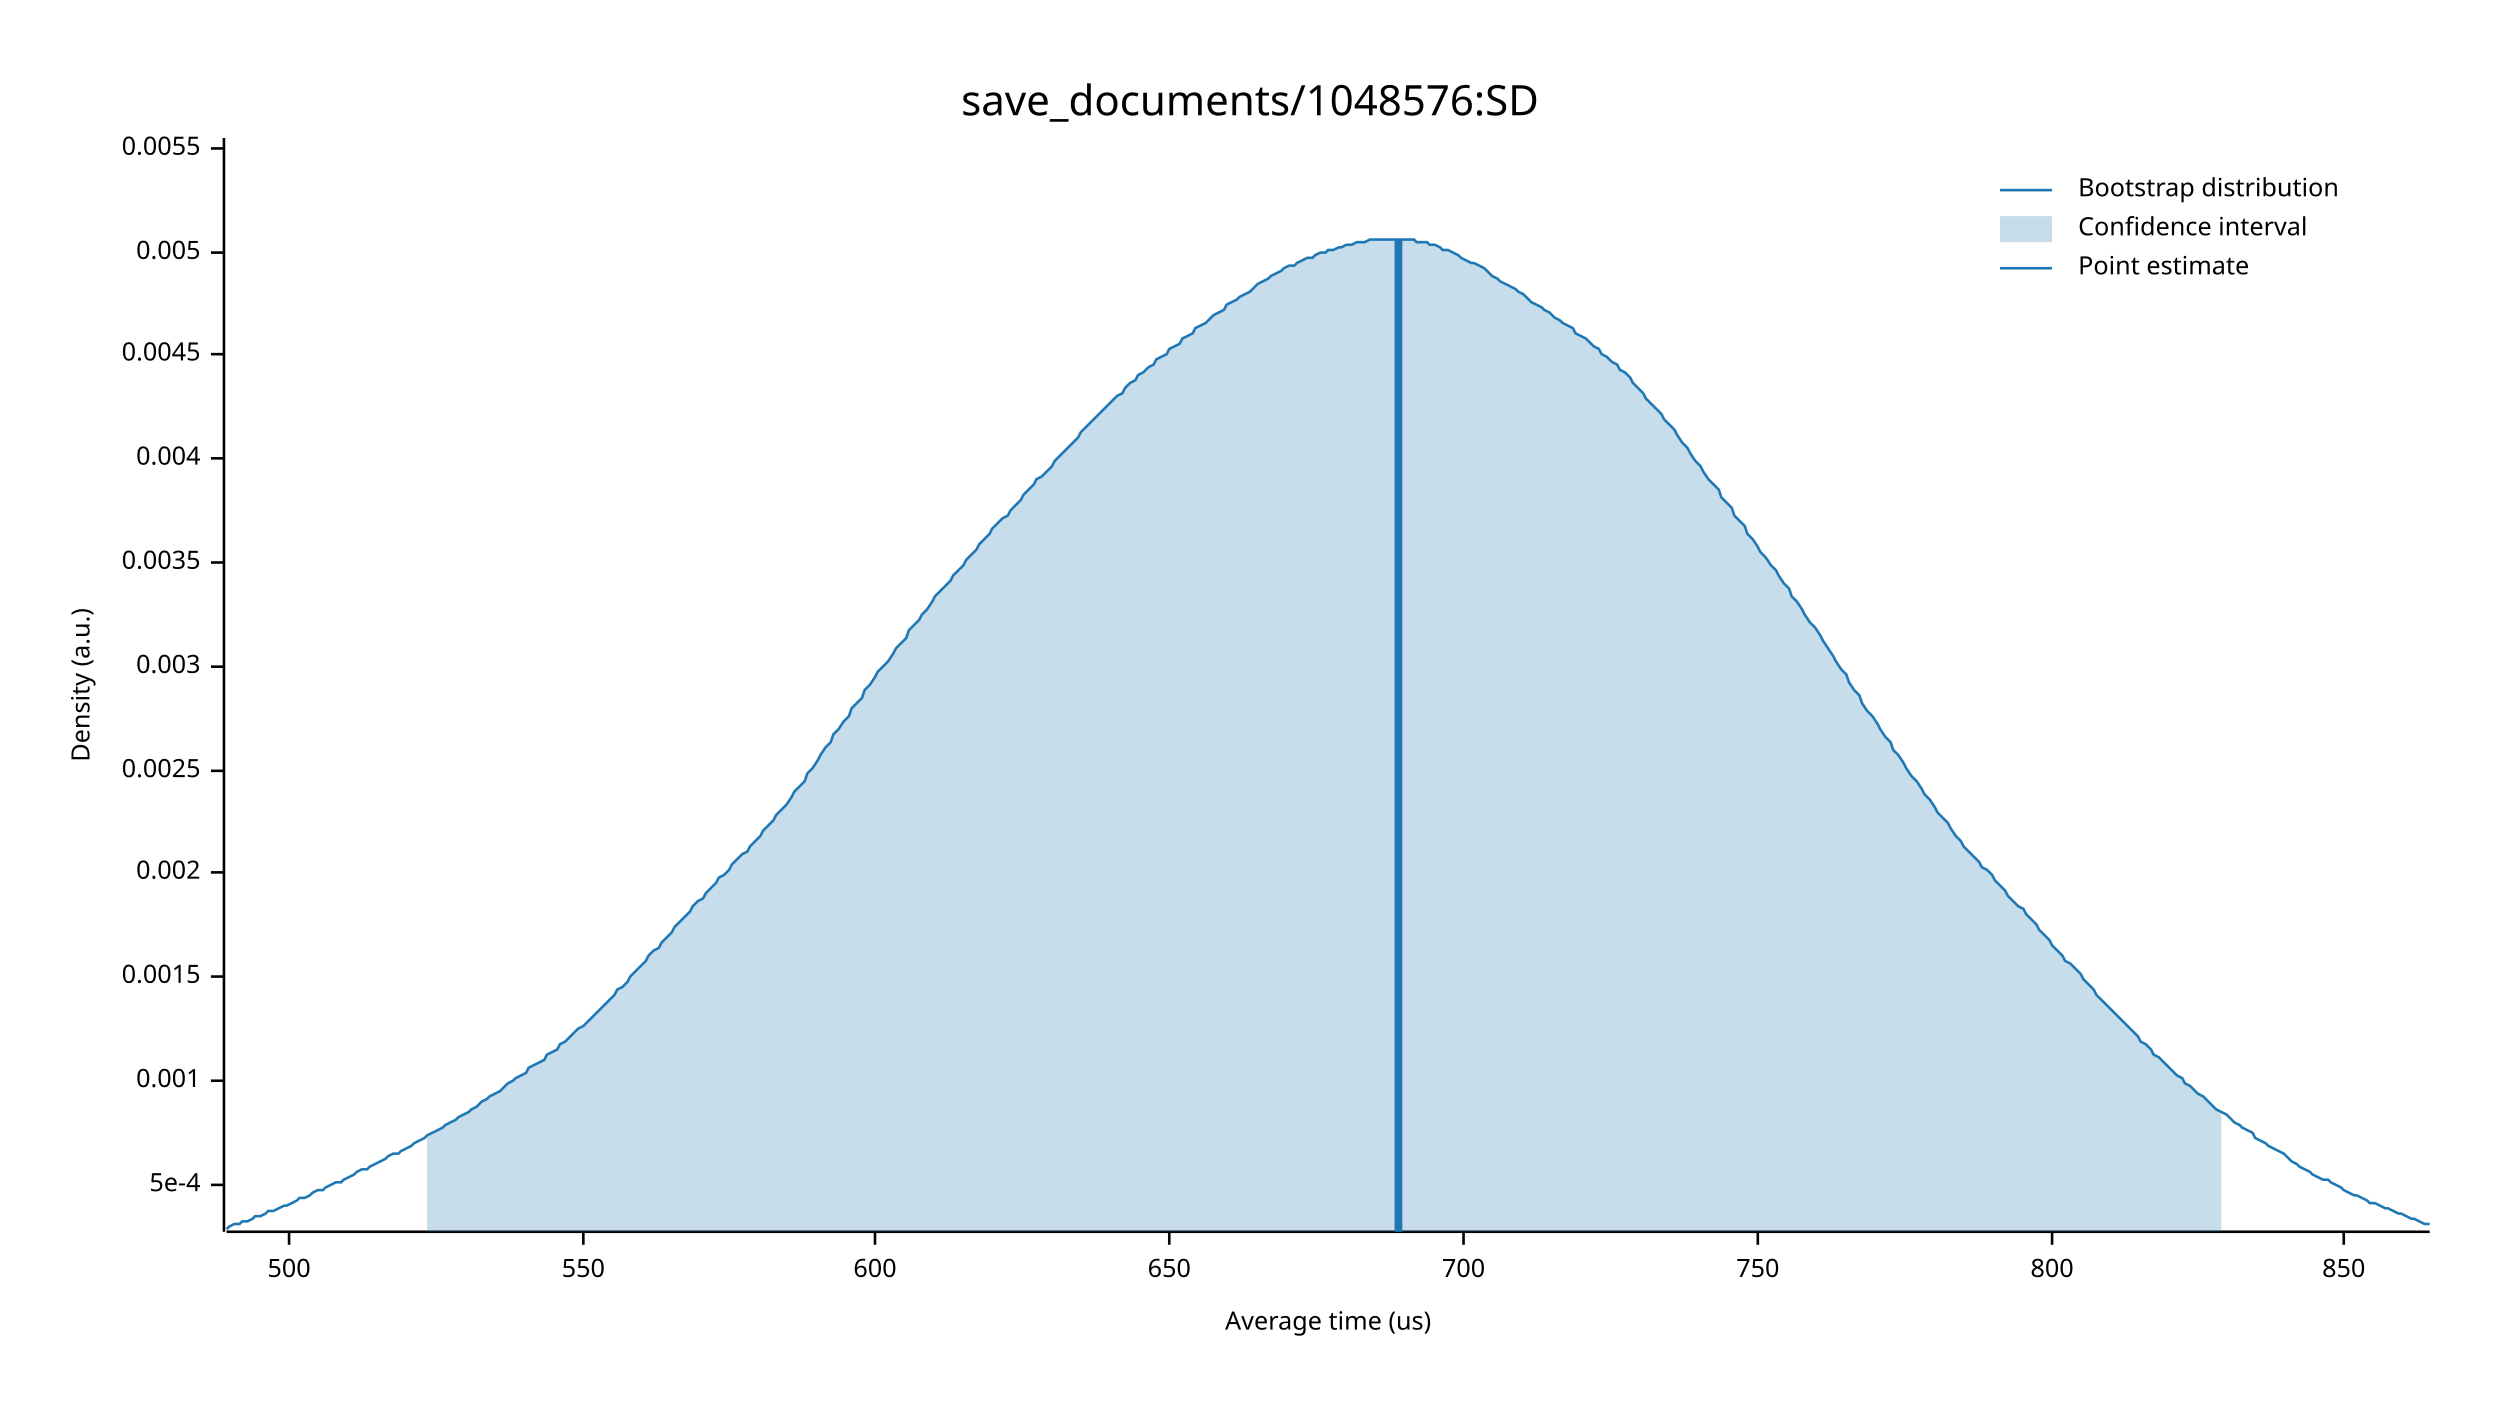
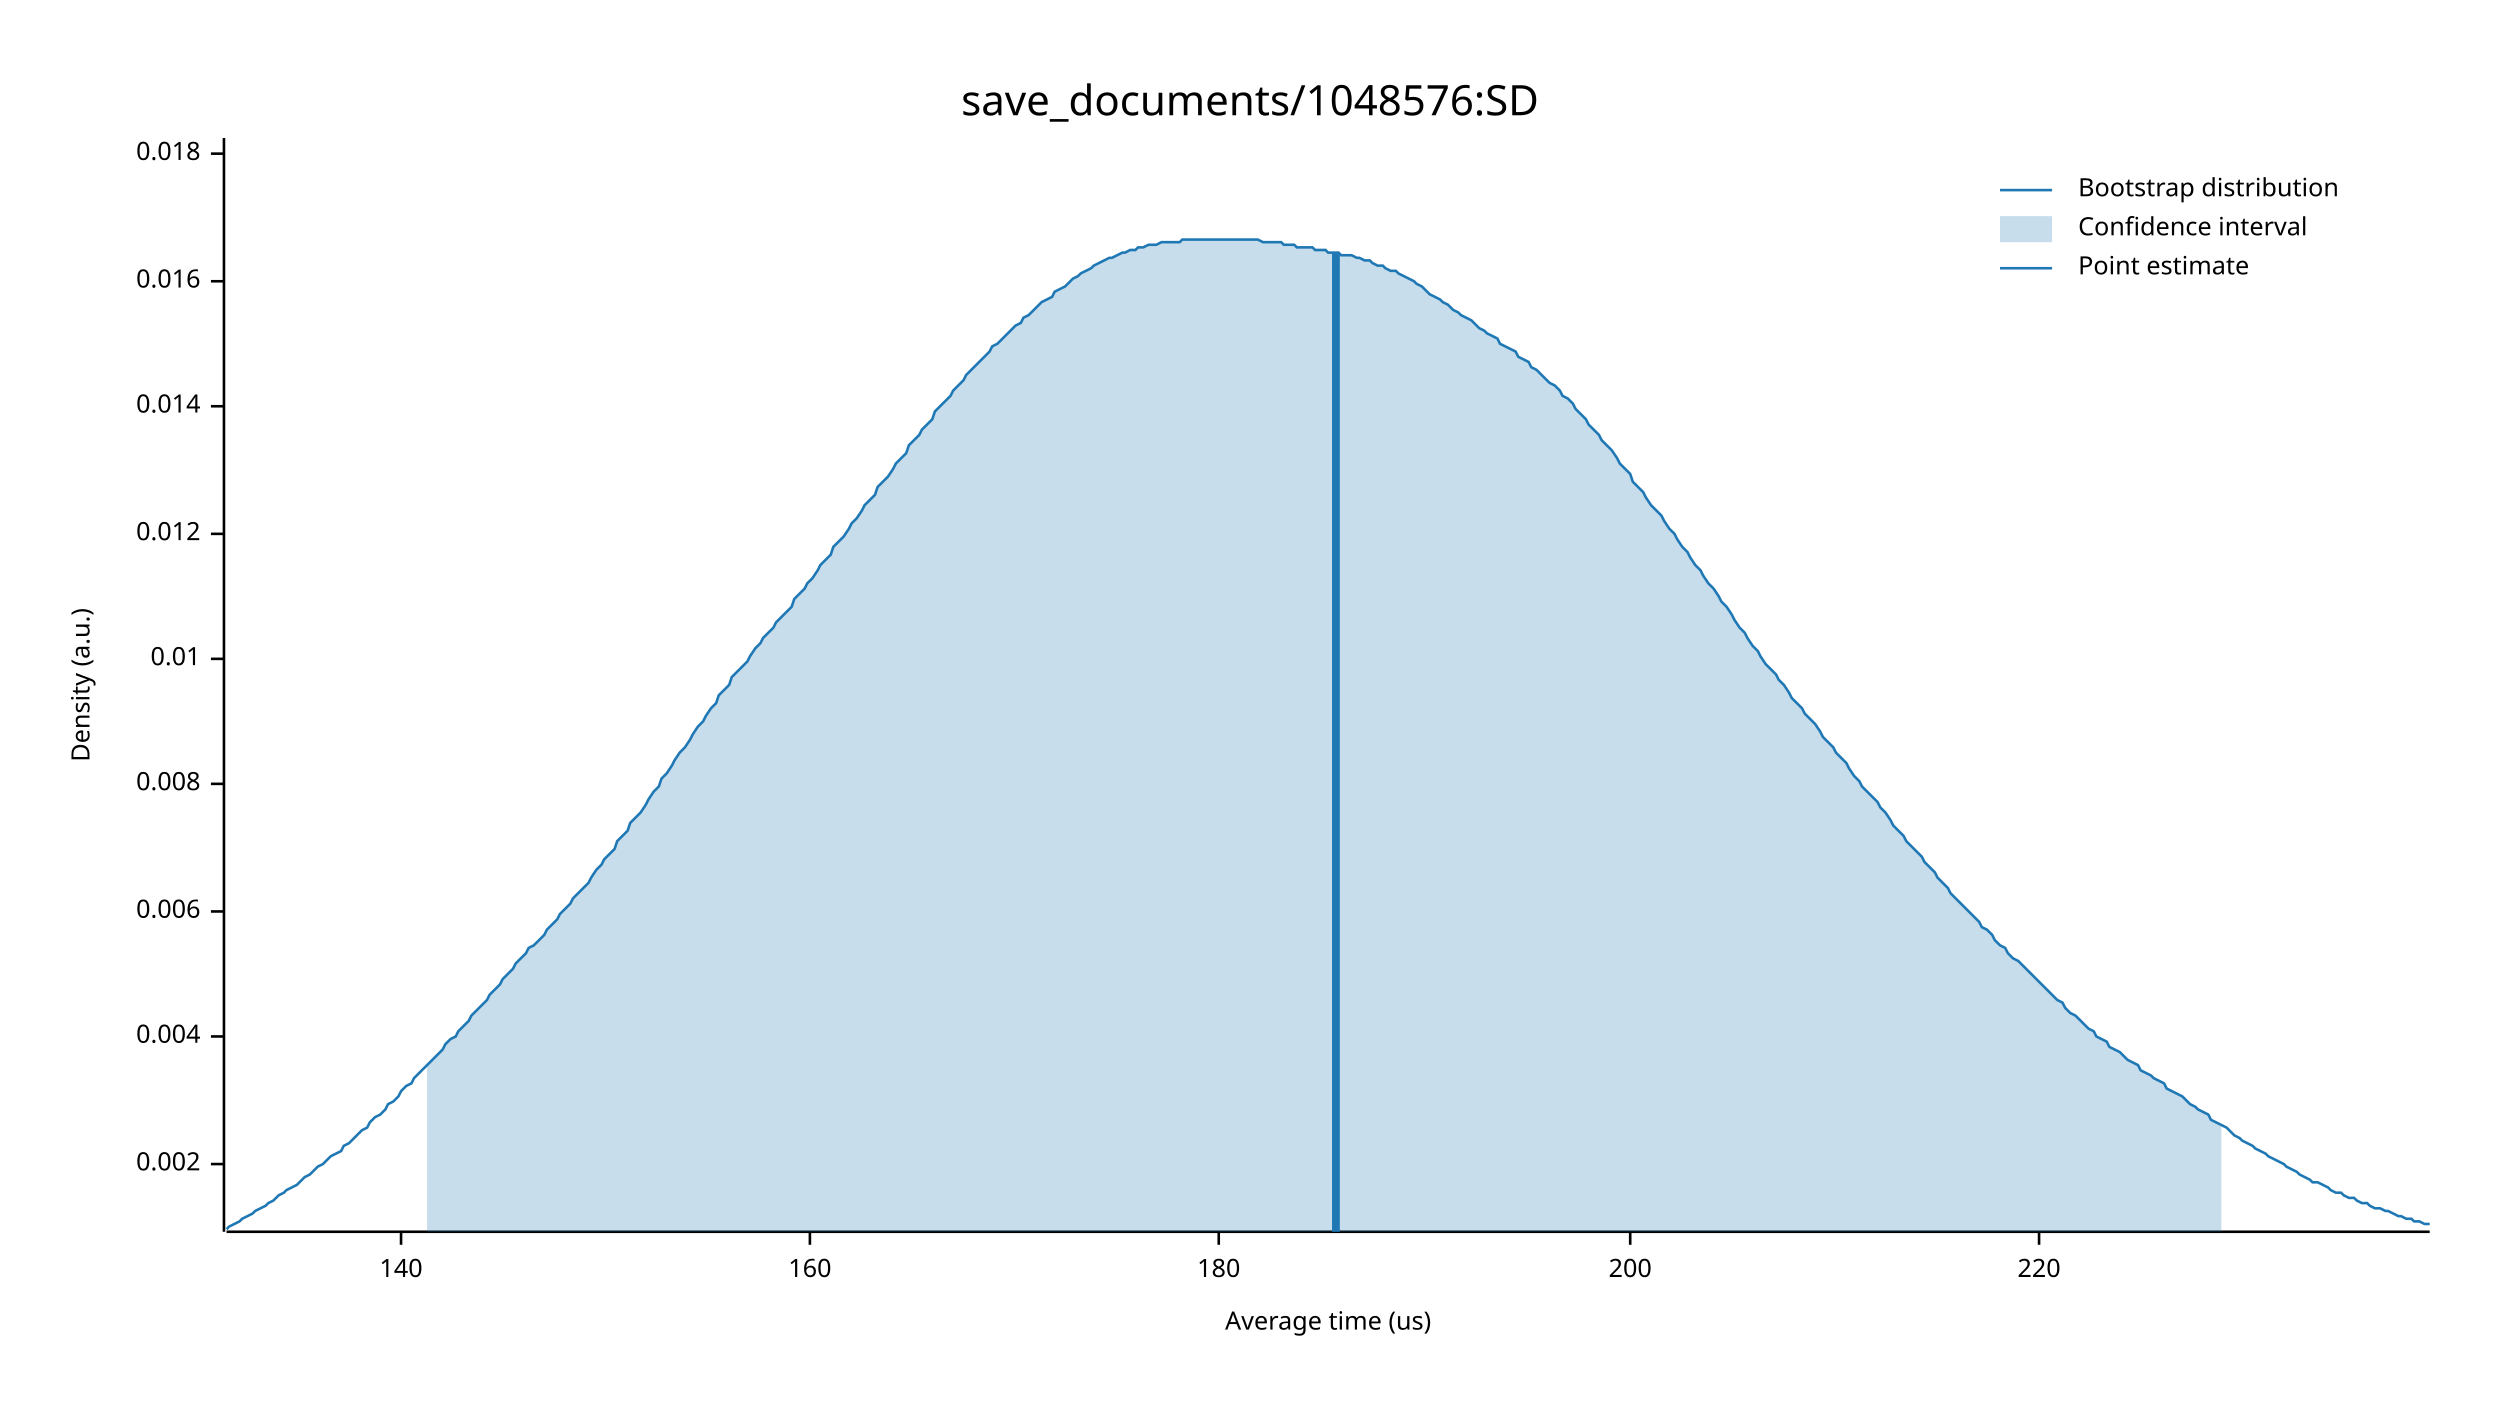
<svg xmlns="http://www.w3.org/2000/svg" width="960" height="540" viewBox="0 0 960 540">
  <text x="480" y="32" dy="0.76em" text-anchor="middle" font-family="sans-serif" font-size="16.129" opacity="1" fill="#000000">
save_documents/1048576:SD
</text>
  <text x="27" y="263" dy="0.76em" text-anchor="middle" font-family="sans-serif" font-size="9.677" opacity="1" fill="#000000" transform="rotate(270, 27, 263)">
Density (a.u.)
</text>
  <text x="510" y="513" dy="-0.5ex" text-anchor="middle" font-family="sans-serif" font-size="9.677" opacity="1" fill="#000000">
Average time (us)
</text>
  <polyline fill="none" opacity="1" stroke="#000000" stroke-width="1" points="86,53 86,473 " />
-   <text x="77" y="455" dy="0.5ex" text-anchor="end" font-family="sans-serif" font-size="9.677" opacity="1" fill="#000000">
- 5e-4
- </text>
-   <polyline fill="none" opacity="1" stroke="#000000" stroke-width="1" points="81,455 86,455 " />
-   <text x="77" y="415" dy="0.5ex" text-anchor="end" font-family="sans-serif" font-size="9.677" opacity="1" fill="#000000">
- 0.001
- </text>
-   <polyline fill="none" opacity="1" stroke="#000000" stroke-width="1" points="81,415 86,415 " />
-   <text x="77" y="375" dy="0.5ex" text-anchor="end" font-family="sans-serif" font-size="9.677" opacity="1" fill="#000000">
- 0.0015
- </text>
-   <polyline fill="none" opacity="1" stroke="#000000" stroke-width="1" points="81,375 86,375 " />
-   <text x="77" y="335" dy="0.5ex" text-anchor="end" font-family="sans-serif" font-size="9.677" opacity="1" fill="#000000">
+   <text x="77" y="447" dy="0.5ex" text-anchor="end" font-family="sans-serif" font-size="9.677" opacity="1" fill="#000000">
0.002
</text>
-   <polyline fill="none" opacity="1" stroke="#000000" stroke-width="1" points="81,335 86,335 " />
-   <text x="77" y="296" dy="0.5ex" text-anchor="end" font-family="sans-serif" font-size="9.677" opacity="1" fill="#000000">
- 0.0025
- </text>
-   <polyline fill="none" opacity="1" stroke="#000000" stroke-width="1" points="81,296 86,296 " />
-   <text x="77" y="256" dy="0.5ex" text-anchor="end" font-family="sans-serif" font-size="9.677" opacity="1" fill="#000000">
- 0.003
- </text>
-   <polyline fill="none" opacity="1" stroke="#000000" stroke-width="1" points="81,256 86,256 " />
-   <text x="77" y="216" dy="0.5ex" text-anchor="end" font-family="sans-serif" font-size="9.677" opacity="1" fill="#000000">
- 0.0035
- </text>
-   <polyline fill="none" opacity="1" stroke="#000000" stroke-width="1" points="81,216 86,216 " />
-   <text x="77" y="176" dy="0.5ex" text-anchor="end" font-family="sans-serif" font-size="9.677" opacity="1" fill="#000000">
+   <polyline fill="none" opacity="1" stroke="#000000" stroke-width="1" points="81,447 86,447 " />
+   <text x="77" y="398" dy="0.5ex" text-anchor="end" font-family="sans-serif" font-size="9.677" opacity="1" fill="#000000">
0.004
</text>
-   <polyline fill="none" opacity="1" stroke="#000000" stroke-width="1" points="81,176 86,176 " />
-   <text x="77" y="136" dy="0.5ex" text-anchor="end" font-family="sans-serif" font-size="9.677" opacity="1" fill="#000000">
- 0.0045
+   <polyline fill="none" opacity="1" stroke="#000000" stroke-width="1" points="81,398 86,398 " />
+   <text x="77" y="350" dy="0.5ex" text-anchor="end" font-family="sans-serif" font-size="9.677" opacity="1" fill="#000000">
+ 0.006
</text>
-   <polyline fill="none" opacity="1" stroke="#000000" stroke-width="1" points="81,136 86,136 " />
-   <text x="77" y="97" dy="0.5ex" text-anchor="end" font-family="sans-serif" font-size="9.677" opacity="1" fill="#000000">
- 0.005
+   <polyline fill="none" opacity="1" stroke="#000000" stroke-width="1" points="81,350 86,350 " />
+   <text x="77" y="301" dy="0.5ex" text-anchor="end" font-family="sans-serif" font-size="9.677" opacity="1" fill="#000000">
+ 0.008
</text>
-   <polyline fill="none" opacity="1" stroke="#000000" stroke-width="1" points="81,97 86,97 " />
-   <text x="77" y="57" dy="0.5ex" text-anchor="end" font-family="sans-serif" font-size="9.677" opacity="1" fill="#000000">
- 0.0055
+   <polyline fill="none" opacity="1" stroke="#000000" stroke-width="1" points="81,301 86,301 " />
+   <text x="77" y="253" dy="0.5ex" text-anchor="end" font-family="sans-serif" font-size="9.677" opacity="1" fill="#000000">
+ 0.01
</text>
-   <polyline fill="none" opacity="1" stroke="#000000" stroke-width="1" points="81,57 86,57 " />
+   <polyline fill="none" opacity="1" stroke="#000000" stroke-width="1" points="81,253 86,253 " />
+   <text x="77" y="205" dy="0.5ex" text-anchor="end" font-family="sans-serif" font-size="9.677" opacity="1" fill="#000000">
+ 0.012
+ </text>
+   <polyline fill="none" opacity="1" stroke="#000000" stroke-width="1" points="81,205 86,205 " />
+   <text x="77" y="156" dy="0.5ex" text-anchor="end" font-family="sans-serif" font-size="9.677" opacity="1" fill="#000000">
+ 0.014
+ </text>
+   <polyline fill="none" opacity="1" stroke="#000000" stroke-width="1" points="81,156 86,156 " />
+   <text x="77" y="108" dy="0.5ex" text-anchor="end" font-family="sans-serif" font-size="9.677" opacity="1" fill="#000000">
+ 0.016
+ </text>
+   <polyline fill="none" opacity="1" stroke="#000000" stroke-width="1" points="81,108 86,108 " />
+   <text x="77" y="59" dy="0.5ex" text-anchor="end" font-family="sans-serif" font-size="9.677" opacity="1" fill="#000000">
+ 0.018
+ </text>
+   <polyline fill="none" opacity="1" stroke="#000000" stroke-width="1" points="81,59 86,59 " />
  <polyline fill="none" opacity="1" stroke="#000000" stroke-width="1" points="87,473 933,473 " />
-   <text x="111" y="483" dy="0.76em" text-anchor="middle" font-family="sans-serif" font-size="9.677" opacity="1" fill="#000000">
- 500
+   <text x="154" y="483" dy="0.76em" text-anchor="middle" font-family="sans-serif" font-size="9.677" opacity="1" fill="#000000">
+ 140
</text>
-   <polyline fill="none" opacity="1" stroke="#000000" stroke-width="1" points="111,473 111,478 " />
-   <text x="224" y="483" dy="0.76em" text-anchor="middle" font-family="sans-serif" font-size="9.677" opacity="1" fill="#000000">
- 550
+   <polyline fill="none" opacity="1" stroke="#000000" stroke-width="1" points="154,473 154,478 " />
+   <text x="311" y="483" dy="0.76em" text-anchor="middle" font-family="sans-serif" font-size="9.677" opacity="1" fill="#000000">
+ 160
</text>
-   <polyline fill="none" opacity="1" stroke="#000000" stroke-width="1" points="224,473 224,478 " />
-   <text x="336" y="483" dy="0.76em" text-anchor="middle" font-family="sans-serif" font-size="9.677" opacity="1" fill="#000000">
- 600
+   <polyline fill="none" opacity="1" stroke="#000000" stroke-width="1" points="311,473 311,478 " />
+   <text x="468" y="483" dy="0.76em" text-anchor="middle" font-family="sans-serif" font-size="9.677" opacity="1" fill="#000000">
+ 180
</text>
-   <polyline fill="none" opacity="1" stroke="#000000" stroke-width="1" points="336,473 336,478 " />
-   <text x="449" y="483" dy="0.76em" text-anchor="middle" font-family="sans-serif" font-size="9.677" opacity="1" fill="#000000">
- 650
+   <polyline fill="none" opacity="1" stroke="#000000" stroke-width="1" points="468,473 468,478 " />
+   <text x="626" y="483" dy="0.76em" text-anchor="middle" font-family="sans-serif" font-size="9.677" opacity="1" fill="#000000">
+ 200
</text>
-   <polyline fill="none" opacity="1" stroke="#000000" stroke-width="1" points="449,473 449,478 " />
-   <text x="562" y="483" dy="0.76em" text-anchor="middle" font-family="sans-serif" font-size="9.677" opacity="1" fill="#000000">
- 700
+   <polyline fill="none" opacity="1" stroke="#000000" stroke-width="1" points="626,473 626,478 " />
+   <text x="783" y="483" dy="0.76em" text-anchor="middle" font-family="sans-serif" font-size="9.677" opacity="1" fill="#000000">
+ 220
</text>
-   <polyline fill="none" opacity="1" stroke="#000000" stroke-width="1" points="562,473 562,478 " />
-   <text x="675" y="483" dy="0.76em" text-anchor="middle" font-family="sans-serif" font-size="9.677" opacity="1" fill="#000000">
- 750
- </text>
-   <polyline fill="none" opacity="1" stroke="#000000" stroke-width="1" points="675,473 675,478 " />
-   <text x="788" y="483" dy="0.76em" text-anchor="middle" font-family="sans-serif" font-size="9.677" opacity="1" fill="#000000">
- 800
- </text>
-   <polyline fill="none" opacity="1" stroke="#000000" stroke-width="1" points="788,473 788,478 " />
-   <text x="900" y="483" dy="0.76em" text-anchor="middle" font-family="sans-serif" font-size="9.677" opacity="1" fill="#000000">
- 850
- </text>
-   <polyline fill="none" opacity="1" stroke="#000000" stroke-width="1" points="900,473 900,478 " />
-   <polyline fill="none" opacity="1" stroke="#1F78B4" stroke-width="1" points="87,472 88,471 90,470 92,470 93,469 95,469 97,468 98,467 100,467 102,466 103,465 105,465 107,464 109,463 110,463 112,462 114,461 115,460 117,460 119,459 120,458 122,457 124,457 125,456 127,455 129,454 131,454 132,453 134,452 136,451 137,450 139,449 141,449 142,448 144,447 146,446 148,445 149,444 151,443 153,443 154,442 156,441 158,440 159,439 161,438 163,437 164,436 166,435 168,434 170,433 171,432 173,431 175,430 176,429 178,428 180,427 181,426 183,425 185,423 187,422 188,421 190,420 192,419 193,418 195,416 197,415 198,414 200,413 202,412 203,410 205,409 207,408 209,407 210,405 212,404 214,403 215,401 217,400 219,398 220,397 222,395 224,394 226,392 227,391 229,389 231,387 232,386 234,384 236,382 237,380 239,379 241,377 242,375 244,373 246,371 248,369 249,367 251,365 253,364 254,362 256,360 258,358 259,356 261,354 263,352 265,350 266,348 268,346 270,345 271,343 273,341 275,339 276,337 278,336 280,334 281,332 283,330 285,328 287,327 288,325 290,323 292,321 293,319 295,317 297,315 298,313 300,311 302,309 304,306 305,304 307,302 309,300 310,297 312,295 314,292 315,290 317,287 319,285 320,282 322,280 324,277 326,275 327,272 329,270 331,268 332,265 334,263 336,260 337,258 339,256 341,254 343,251 344,249 346,247 348,245 349,242 351,240 353,238 354,236 356,234 358,231 359,229 361,227 363,225 365,223 366,221 368,219 370,217 371,215 373,213 375,211 376,209 378,207 380,205 381,203 383,201 385,199 387,198 388,196 390,194 392,192 393,190 395,188 397,186 398,184 400,183 402,181 404,179 405,177 407,175 409,173 410,172 412,170 414,168 415,166 417,164 419,162 420,161 422,159 424,157 426,155 427,154 429,152 431,151 432,149 434,147 436,146 437,144 439,143 441,141 443,140 444,138 446,137 448,136 449,134 451,133 453,132 454,130 456,129 458,128 459,126 461,125 463,124 465,122 466,121 468,120 470,119 471,117 473,116 475,115 476,114 478,113 480,112 482,110 483,109 485,108 487,107 488,106 490,105 492,104 493,103 495,102 497,102 498,101 500,100 502,99 504,99 505,98 507,97 509,97 510,96 512,96 514,95 515,95 517,94 519,94 521,93 522,93 524,93 526,92 527,92 529,92 531,92 532,92 534,92 536,92 537,92 539,92 541,92 543,92 544,93 546,93 548,93 549,94 551,94 553,95 554,96 556,96 558,97 560,98 561,99 563,100 565,101 566,101 568,102 570,103 571,104 573,106 575,107 576,108 578,109 580,110 582,111 583,112 585,113 587,115 588,116 590,117 592,118 593,119 595,120 597,122 599,123 600,124 602,125 604,126 605,128 607,129 609,130 610,131 612,133 614,134 615,136 617,137 619,139 621,140 622,142 624,143 626,145 627,147 629,149 631,151 632,153 634,155 636,157 638,159 639,161 641,163 643,165 644,167 646,170 648,172 649,174 651,177 653,179 654,181 656,184 658,186 660,188 661,191 663,193 665,195 666,198 668,200 670,202 671,205 673,207 675,210 676,212 678,214 680,217 682,219 683,221 685,224 687,226 688,229 690,231 692,234 693,236 695,239 697,241 699,244 700,246 702,249 704,252 705,254 707,257 709,259 710,262 712,265 714,267 715,270 717,273 719,275 721,278 722,280 724,283 726,285 727,288 729,290 731,293 732,295 734,298 736,300 738,303 739,305 741,307 743,310 744,312 746,314 748,316 749,318 751,321 753,323 754,325 756,327 758,329 760,331 761,333 763,334 765,336 766,338 768,340 770,342 771,344 773,346 775,348 777,349 778,351 780,353 782,355 783,357 785,359 787,361 788,363 790,365 792,367 793,369 795,370 797,372 799,374 800,376 802,378 804,380 805,382 807,384 809,386 810,387 812,389 814,391 816,393 817,394 819,396 821,398 822,400 824,401 826,403 827,405 829,406 831,408 832,409 834,411 836,413 838,414 839,416 841,417 843,419 844,420 846,421 848,423 849,424 851,426 853,427 855,428 856,429 858,431 860,432 861,433 863,434 865,435 866,437 868,438 870,439 871,440 873,441 875,442 877,443 878,444 880,446 882,447 883,448 885,449 887,450 888,451 890,452 892,453 894,453 895,454 897,455 899,456 900,457 902,458 904,459 905,459 907,460 909,461 910,462 912,462 914,463 916,464 917,464 919,465 921,466 922,466 924,467 926,468 927,468 929,469 931,470 933,470 " />
-   <polygon opacity="0.25" fill="#1F78B4" points="164,436 166,435 168,434 170,433 171,432 173,431 175,430 176,429 178,428 180,427 181,426 183,425 185,423 187,422 188,421 190,420 192,419 193,418 195,416 197,415 198,414 200,413 202,412 203,410 205,409 207,408 209,407 210,405 212,404 214,403 215,401 217,400 219,398 220,397 222,395 224,394 226,392 227,391 229,389 231,387 232,386 234,384 236,382 237,380 239,379 241,377 242,375 244,373 246,371 248,369 249,367 251,365 253,364 254,362 256,360 258,358 259,356 261,354 263,352 265,350 266,348 268,346 270,345 271,343 273,341 275,339 276,337 278,336 280,334 281,332 283,330 285,328 287,327 288,325 290,323 292,321 293,319 295,317 297,315 298,313 300,311 302,309 304,306 305,304 307,302 309,300 310,297 312,295 314,292 315,290 317,287 319,285 320,282 322,280 324,277 326,275 327,272 329,270 331,268 332,265 334,263 336,260 337,258 339,256 341,254 343,251 344,249 346,247 348,245 349,242 351,240 353,238 354,236 356,234 358,231 359,229 361,227 363,225 365,223 366,221 368,219 370,217 371,215 373,213 375,211 376,209 378,207 380,205 381,203 383,201 385,199 387,198 388,196 390,194 392,192 393,190 395,188 397,186 398,184 400,183 402,181 404,179 405,177 407,175 409,173 410,172 412,170 414,168 415,166 417,164 419,162 420,161 422,159 424,157 426,155 427,154 429,152 431,151 432,149 434,147 436,146 437,144 439,143 441,141 443,140 444,138 446,137 448,136 449,134 451,133 453,132 454,130 456,129 458,128 459,126 461,125 463,124 465,122 466,121 468,120 470,119 471,117 473,116 475,115 476,114 478,113 480,112 482,110 483,109 485,108 487,107 488,106 490,105 492,104 493,103 495,102 497,102 498,101 500,100 502,99 504,99 505,98 507,97 509,97 510,96 512,96 514,95 515,95 517,94 519,94 521,93 522,93 524,93 526,92 527,92 529,92 531,92 532,92 534,92 536,92 537,92 539,92 541,92 543,92 544,93 546,93 548,93 549,94 551,94 553,95 554,96 556,96 558,97 560,98 561,99 563,100 565,101 566,101 568,102 570,103 571,104 573,106 575,107 576,108 578,109 580,110 582,111 583,112 585,113 587,115 588,116 590,117 592,118 593,119 595,120 597,122 599,123 600,124 602,125 604,126 605,128 607,129 609,130 610,131 612,133 614,134 615,136 617,137 619,139 621,140 622,142 624,143 626,145 627,147 629,149 631,151 632,153 634,155 636,157 638,159 639,161 641,163 643,165 644,167 646,170 648,172 649,174 651,177 653,179 654,181 656,184 658,186 660,188 661,191 663,193 665,195 666,198 668,200 670,202 671,205 673,207 675,210 676,212 678,214 680,217 682,219 683,221 685,224 687,226 688,229 690,231 692,234 693,236 695,239 697,241 699,244 700,246 702,249 704,252 705,254 707,257 709,259 710,262 712,265 714,267 715,270 717,273 719,275 721,278 722,280 724,283 726,285 727,288 729,290 731,293 732,295 734,298 736,300 738,303 739,305 741,307 743,310 744,312 746,314 748,316 749,318 751,321 753,323 754,325 756,327 758,329 760,331 761,333 763,334 765,336 766,338 768,340 770,342 771,344 773,346 775,348 777,349 778,351 780,353 782,355 783,357 785,359 787,361 788,363 790,365 792,367 793,369 795,370 797,372 799,374 800,376 802,378 804,380 805,382 807,384 809,386 810,387 812,389 814,391 816,393 817,394 819,396 821,398 822,400 824,401 826,403 827,405 829,406 831,408 832,409 834,411 836,413 838,414 839,416 841,417 843,419 844,420 846,421 848,423 849,424 851,426 853,427 853,473 164,473 " />
-   <polyline fill="none" opacity="1" stroke="#1F78B4" stroke-width="3" points="537,473 537,92 " />
+   <polyline fill="none" opacity="1" stroke="#000000" stroke-width="1" points="783,473 783,478 " />
+   <polyline fill="none" opacity="1" stroke="#1F78B4" stroke-width="1" points="87,472 88,471 90,470 92,469 93,468 95,467 97,466 98,465 100,464 102,463 103,462 105,461 107,459 109,458 110,457 112,456 114,455 115,454 117,452 119,451 120,450 122,448 124,447 125,446 127,444 129,443 131,442 132,440 134,439 136,437 137,436 139,434 141,433 142,431 144,429 146,428 148,426 149,424 151,423 153,421 154,419 156,417 158,416 159,414 161,412 163,410 164,409 166,407 168,405 170,403 171,401 173,399 175,398 176,396 178,394 180,392 181,390 183,388 185,386 187,384 188,382 190,380 192,378 193,376 195,374 197,372 198,370 200,368 202,366 203,364 205,363 207,361 209,359 210,357 212,355 214,353 215,351 217,349 219,347 220,345 222,343 224,341 226,339 227,337 229,334 231,332 232,330 234,328 236,326 237,323 239,321 241,319 242,316 244,314 246,312 248,309 249,307 251,304 253,302 254,299 256,297 258,294 259,292 261,289 263,287 265,284 266,282 268,279 270,277 271,275 273,272 275,270 276,267 278,265 280,263 281,260 283,258 285,256 287,254 288,252 290,249 292,247 293,245 295,243 297,241 298,239 300,237 302,235 304,233 305,230 307,228 309,226 310,224 312,222 314,219 315,217 317,215 319,213 320,210 322,208 324,206 326,203 327,201 329,199 331,196 332,194 334,192 336,190 337,187 339,185 341,183 343,180 344,178 346,176 348,174 349,171 351,169 353,167 354,165 356,163 358,161 359,158 361,156 363,154 365,152 366,150 368,148 370,146 371,144 373,142 375,140 376,139 378,137 380,135 381,133 383,132 385,130 387,128 388,127 390,125 392,124 393,122 395,121 397,119 398,118 400,116 402,115 404,114 405,112 407,111 409,110 410,109 412,107 414,106 415,105 417,104 419,103 420,102 422,101 424,100 426,99 427,99 429,98 431,97 432,97 434,96 436,96 437,95 439,95 441,94 443,94 444,94 446,93 448,93 449,93 451,93 453,93 454,92 456,92 458,92 459,92 461,92 463,92 465,92 466,92 468,92 470,92 471,92 473,92 475,92 476,92 478,92 480,92 482,92 483,92 485,93 487,93 488,93 490,93 492,93 493,94 495,94 497,94 498,95 500,95 502,95 504,95 505,96 507,96 509,96 510,97 512,97 514,97 515,98 517,98 519,98 521,99 522,99 524,100 526,100 527,101 529,102 531,102 532,103 534,104 536,104 537,105 539,106 541,107 543,108 544,109 546,110 548,112 549,113 551,114 553,115 554,116 556,117 558,119 560,120 561,121 563,122 565,123 566,124 568,126 570,127 571,128 573,129 575,130 576,132 578,133 580,134 582,135 583,137 585,138 587,139 588,141 590,142 592,144 593,145 595,147 597,148 599,150 600,152 602,153 604,155 605,157 607,159 609,161 610,163 612,165 614,167 615,169 617,171 619,173 621,176 622,178 624,180 626,182 627,185 629,187 631,189 632,191 634,194 636,196 638,198 639,200 641,203 643,205 644,207 646,210 648,212 649,214 651,217 653,219 654,221 656,224 658,226 660,229 661,231 663,233 665,236 666,238 668,241 670,243 671,245 673,248 675,250 676,252 678,255 680,257 682,259 683,261 685,263 687,266 688,268 690,270 692,272 693,274 695,276 697,278 699,281 700,283 702,285 704,287 705,289 707,291 709,293 710,295 712,298 714,300 715,302 717,304 719,306 721,308 722,310 724,312 726,315 727,317 729,319 731,321 732,323 734,325 736,327 738,329 739,331 741,333 743,335 744,337 746,339 748,341 749,343 751,345 753,347 754,348 756,350 758,352 760,354 761,356 763,357 765,359 766,361 768,363 770,364 771,366 773,368 775,369 777,371 778,372 780,374 782,376 783,377 785,379 787,381 788,382 790,384 792,385 793,387 795,389 797,390 799,392 800,393 802,395 804,396 805,398 807,399 809,400 810,402 812,403 814,404 816,406 817,407 819,408 821,409 822,411 824,412 826,413 827,414 829,415 831,416 832,418 834,419 836,420 838,421 839,422 841,424 843,425 844,426 846,427 848,428 849,430 851,431 853,432 855,433 856,434 858,436 860,437 861,438 863,439 865,440 866,441 868,442 870,443 871,444 873,445 875,446 877,447 878,448 880,449 882,450 883,451 885,452 887,453 888,454 890,454 892,455 894,456 895,457 897,458 899,458 900,459 902,460 904,460 905,461 907,462 909,462 910,463 912,464 914,464 916,465 917,465 919,466 921,467 922,467 924,468 926,468 927,469 929,469 931,470 933,470 " />
+   <polygon opacity="0.25" fill="#1F78B4" points="164,409 166,407 168,405 170,403 171,401 173,399 175,398 176,396 178,394 180,392 181,390 183,388 185,386 187,384 188,382 190,380 192,378 193,376 195,374 197,372 198,370 200,368 202,366 203,364 205,363 207,361 209,359 210,357 212,355 214,353 215,351 217,349 219,347 220,345 222,343 224,341 226,339 227,337 229,334 231,332 232,330 234,328 236,326 237,323 239,321 241,319 242,316 244,314 246,312 248,309 249,307 251,304 253,302 254,299 256,297 258,294 259,292 261,289 263,287 265,284 266,282 268,279 270,277 271,275 273,272 275,270 276,267 278,265 280,263 281,260 283,258 285,256 287,254 288,252 290,249 292,247 293,245 295,243 297,241 298,239 300,237 302,235 304,233 305,230 307,228 309,226 310,224 312,222 314,219 315,217 317,215 319,213 320,210 322,208 324,206 326,203 327,201 329,199 331,196 332,194 334,192 336,190 337,187 339,185 341,183 343,180 344,178 346,176 348,174 349,171 351,169 353,167 354,165 356,163 358,161 359,158 361,156 363,154 365,152 366,150 368,148 370,146 371,144 373,142 375,140 376,139 378,137 380,135 381,133 383,132 385,130 387,128 388,127 390,125 392,124 393,122 395,121 397,119 398,118 400,116 402,115 404,114 405,112 407,111 409,110 410,109 412,107 414,106 415,105 417,104 419,103 420,102 422,101 424,100 426,99 427,99 429,98 431,97 432,97 434,96 436,96 437,95 439,95 441,94 443,94 444,94 446,93 448,93 449,93 451,93 453,93 454,92 456,92 458,92 459,92 461,92 463,92 465,92 466,92 468,92 470,92 471,92 473,92 475,92 476,92 478,92 480,92 482,92 483,92 485,93 487,93 488,93 490,93 492,93 493,94 495,94 497,94 498,95 500,95 502,95 504,95 505,96 507,96 509,96 510,97 512,97 514,97 515,98 517,98 519,98 521,99 522,99 524,100 526,100 527,101 529,102 531,102 532,103 534,104 536,104 537,105 539,106 541,107 543,108 544,109 546,110 548,112 549,113 551,114 553,115 554,116 556,117 558,119 560,120 561,121 563,122 565,123 566,124 568,126 570,127 571,128 573,129 575,130 576,132 578,133 580,134 582,135 583,137 585,138 587,139 588,141 590,142 592,144 593,145 595,147 597,148 599,150 600,152 602,153 604,155 605,157 607,159 609,161 610,163 612,165 614,167 615,169 617,171 619,173 621,176 622,178 624,180 626,182 627,185 629,187 631,189 632,191 634,194 636,196 638,198 639,200 641,203 643,205 644,207 646,210 648,212 649,214 651,217 653,219 654,221 656,224 658,226 660,229 661,231 663,233 665,236 666,238 668,241 670,243 671,245 673,248 675,250 676,252 678,255 680,257 682,259 683,261 685,263 687,266 688,268 690,270 692,272 693,274 695,276 697,278 699,281 700,283 702,285 704,287 705,289 707,291 709,293 710,295 712,298 714,300 715,302 717,304 719,306 721,308 722,310 724,312 726,315 727,317 729,319 731,321 732,323 734,325 736,327 738,329 739,331 741,333 743,335 744,337 746,339 748,341 749,343 751,345 753,347 754,348 756,350 758,352 760,354 761,356 763,357 765,359 766,361 768,363 770,364 771,366 773,368 775,369 777,371 778,372 780,374 782,376 783,377 785,379 787,381 788,382 790,384 792,385 793,387 795,389 797,390 799,392 800,393 802,395 804,396 805,398 807,399 809,400 810,402 812,403 814,404 816,406 817,407 819,408 821,409 822,411 824,412 826,413 827,414 829,415 831,416 832,418 834,419 836,420 838,421 839,422 841,424 843,425 844,426 846,427 848,428 849,430 851,431 853,432 853,473 164,473 " />
+   <polyline fill="none" opacity="1" stroke="#1F78B4" stroke-width="3" points="513,473 513,97 " />
  <text x="798" y="68" dy="0.76em" text-anchor="start" font-family="sans-serif" font-size="9.677" opacity="1" fill="#000000">
Bootstrap distribution
</text>
  <text x="798" y="83" dy="0.76em" text-anchor="start" font-family="sans-serif" font-size="9.677" opacity="1" fill="#000000">
Confidence interval
</text>
  <text x="798" y="98" dy="0.76em" text-anchor="start" font-family="sans-serif" font-size="9.677" opacity="1" fill="#000000">
Point estimate
</text>
  <polyline fill="none" opacity="1" stroke="#1F78B4" stroke-width="1" points="768,73 788,73 " />
  <rect x="768" y="83" width="20" height="10" opacity="0.25" fill="#1F78B4" stroke="none" />
  <polyline fill="none" opacity="1" stroke="#1F78B4" stroke-width="1" points="768,103 788,103 " />
</svg>
